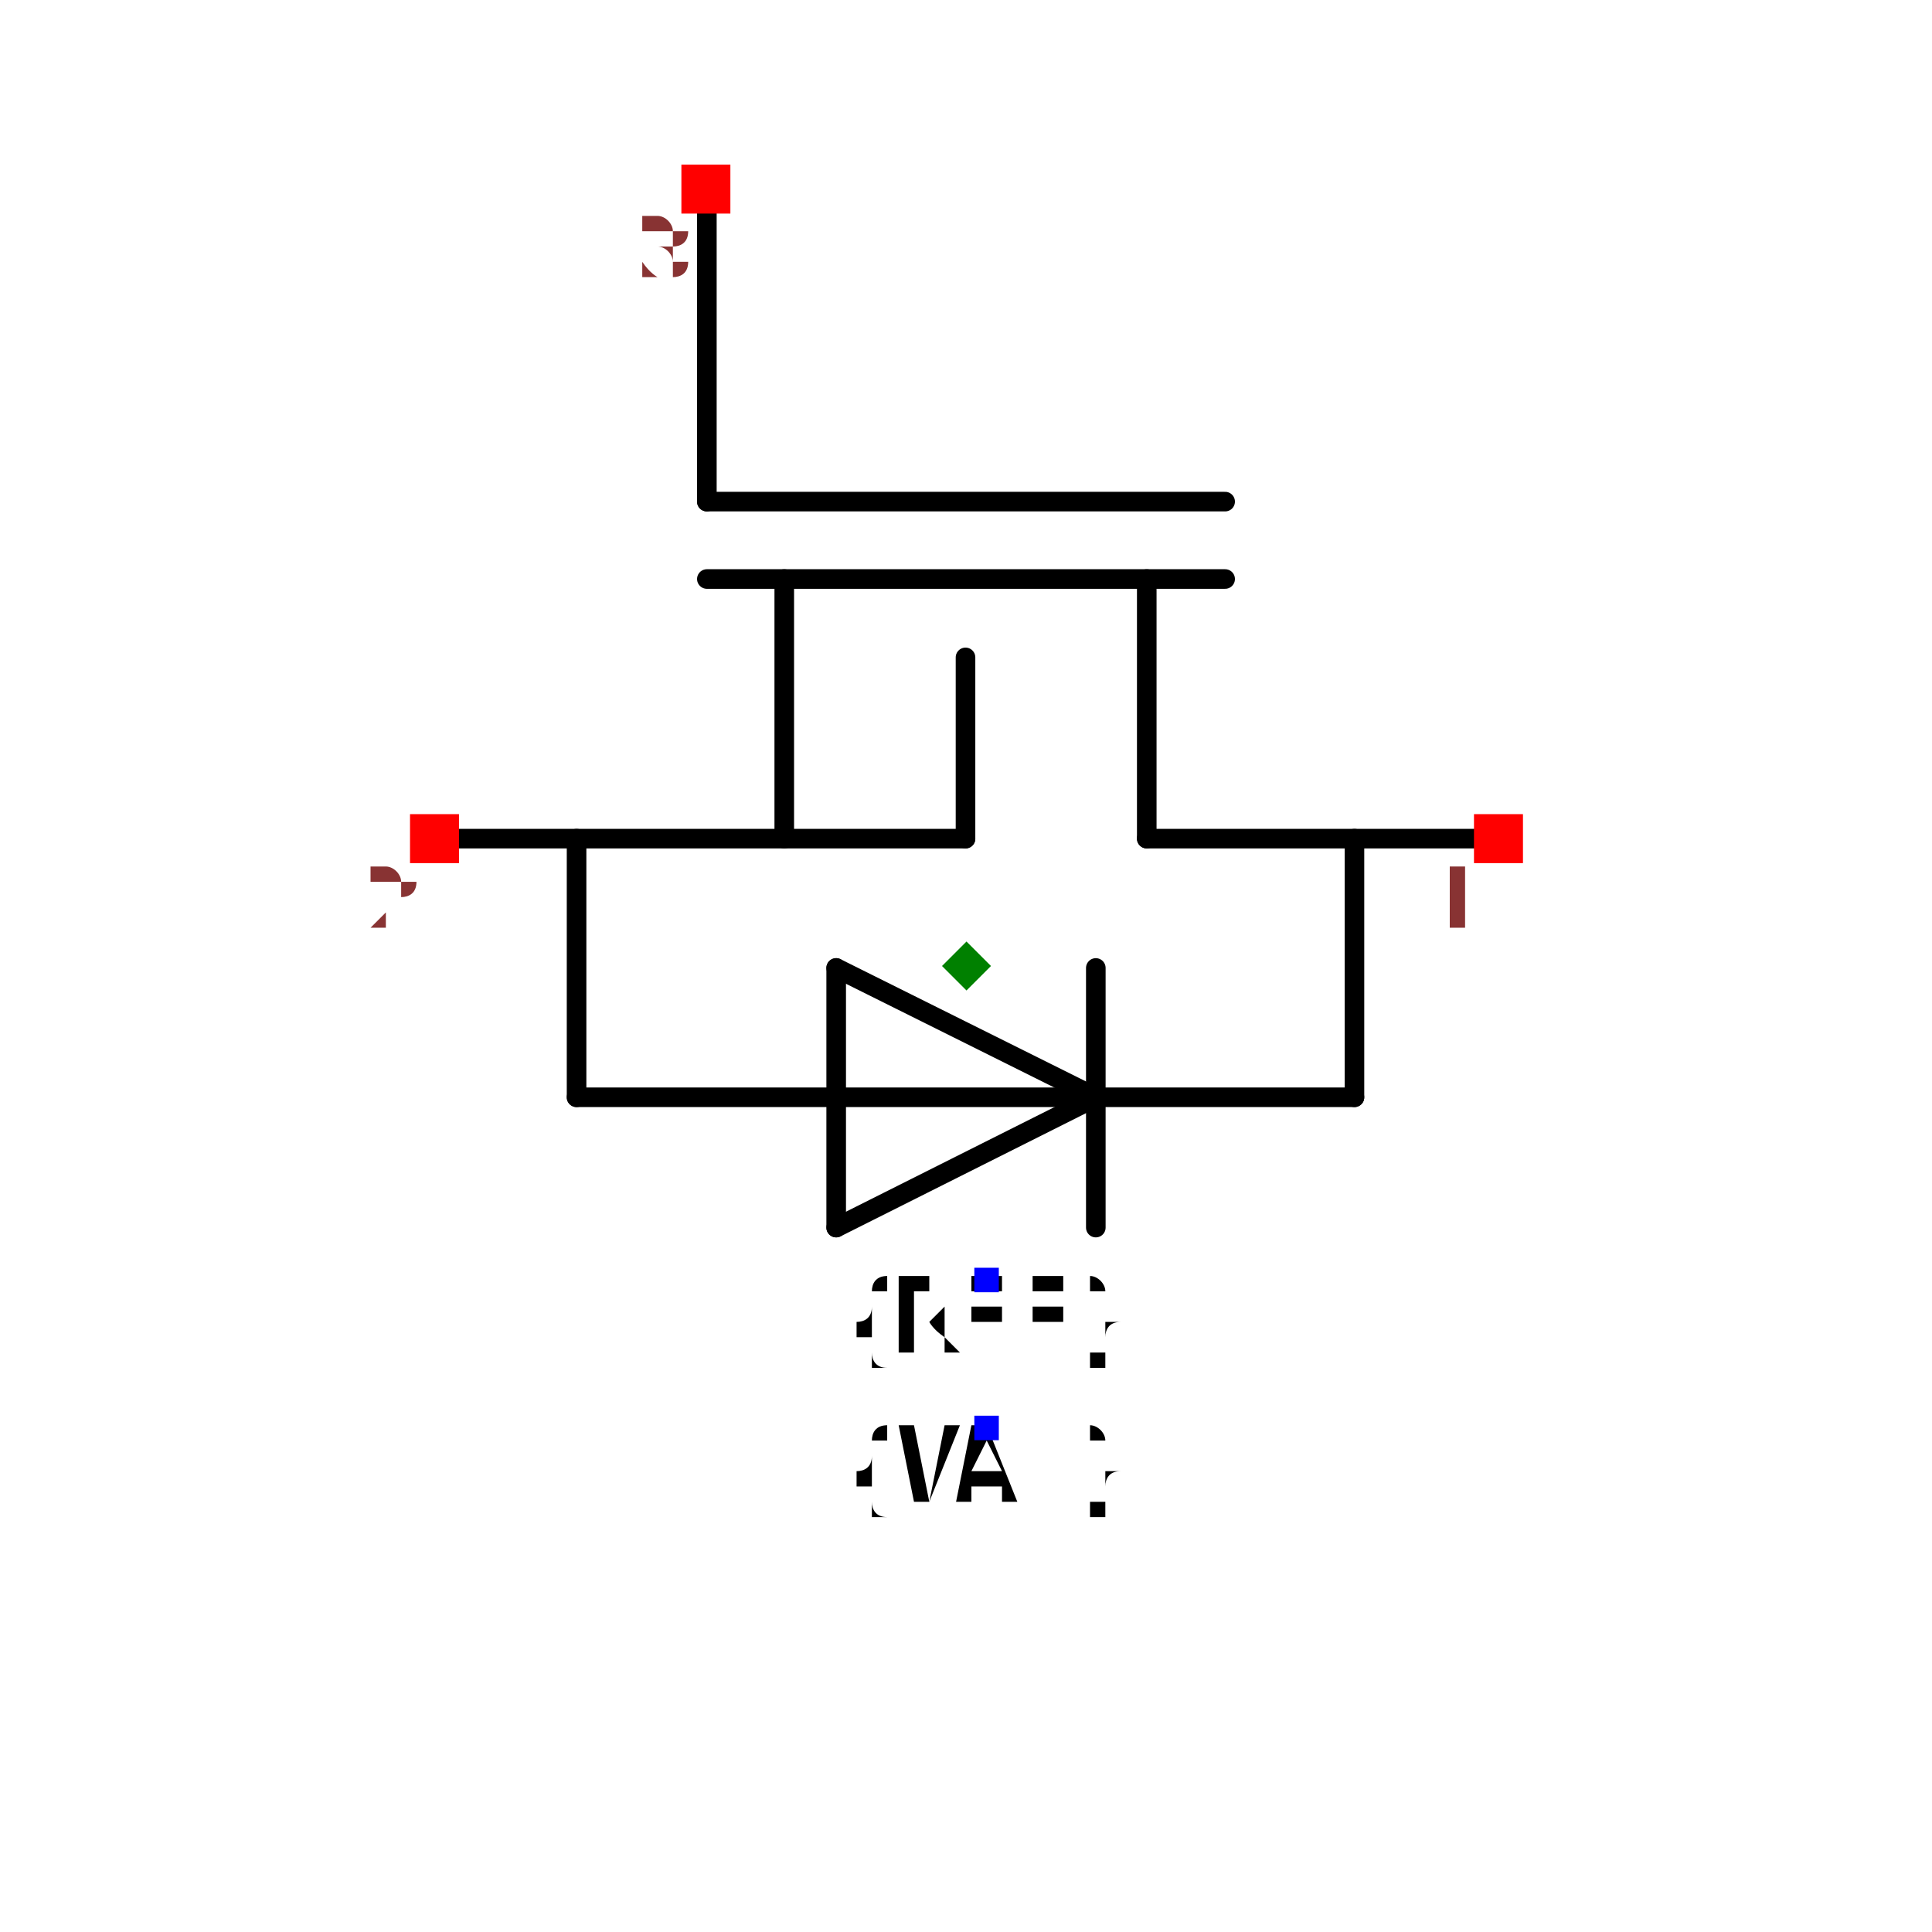
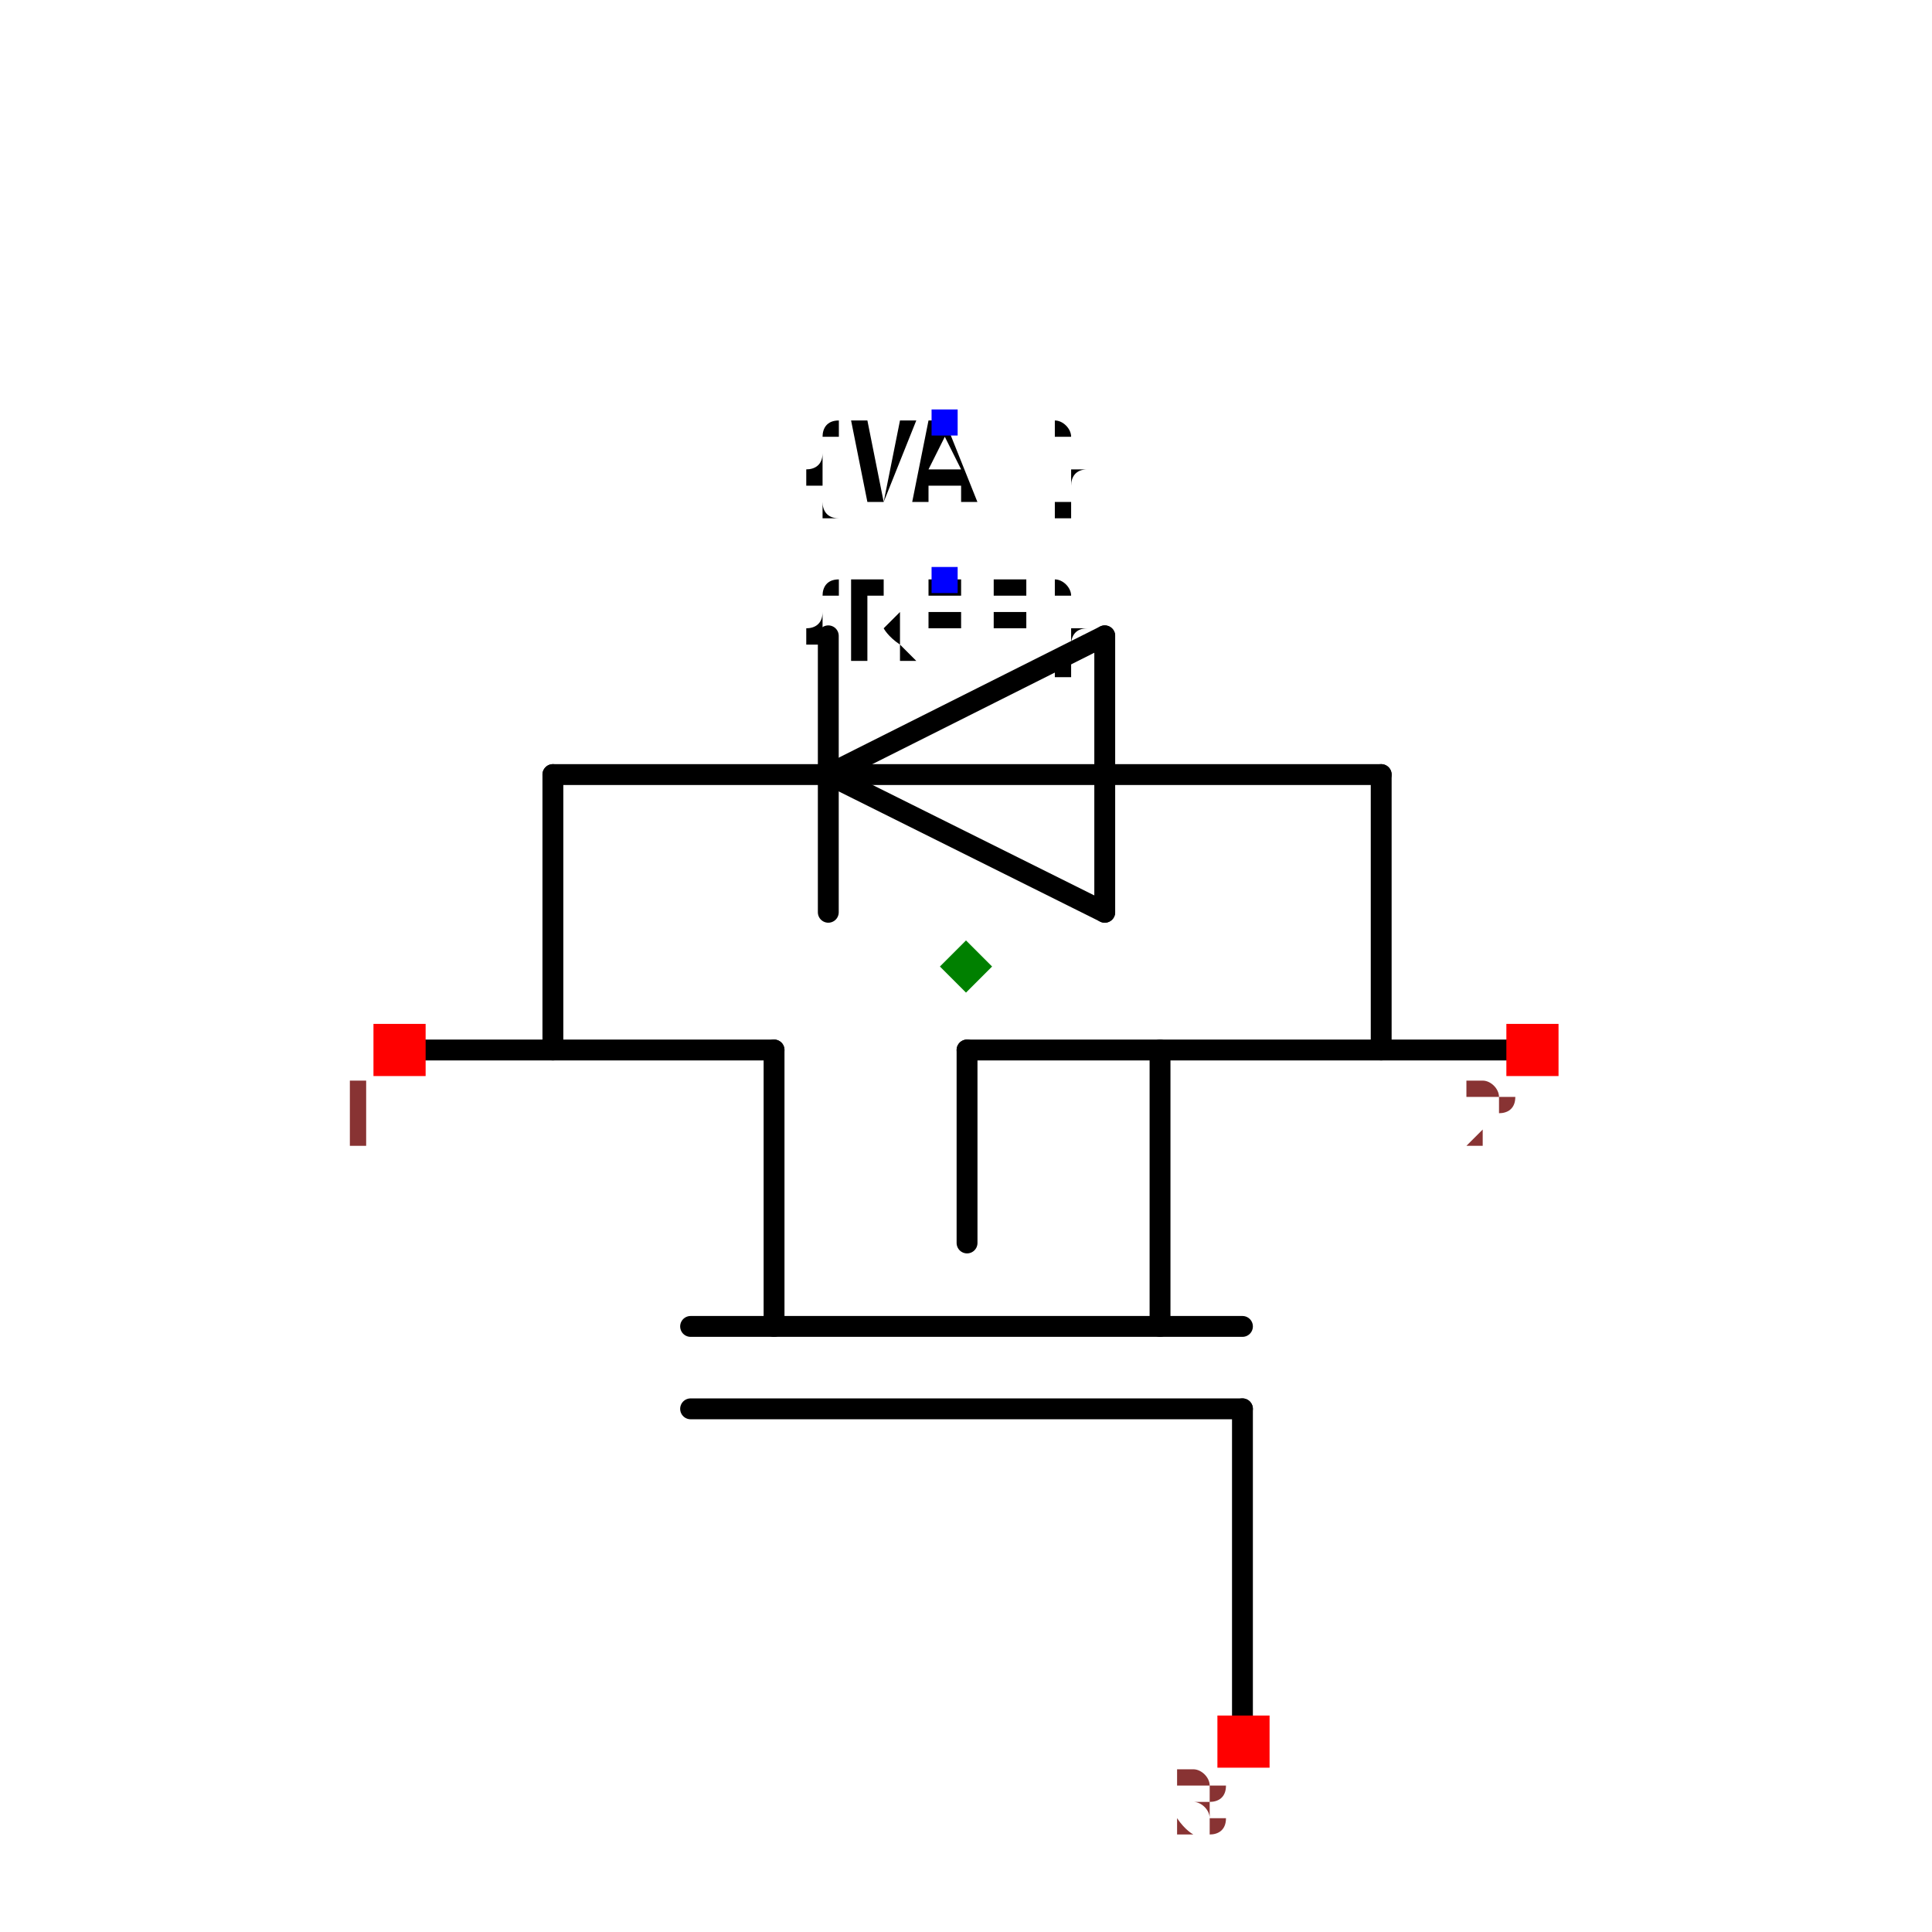
- <svg xmlns="http://www.w3.org/2000/svg" width="150" height="150" viewBox="-0.231 -0.986 0.951 1.972">
-   <path d="M0.377,0.134 L0.112,0.267" fill="none" stroke="black" stroke-width="0.02" stroke-linecap="round" stroke-linejoin="round" />
-   <path d="M0.112,0.002 L0.377,0.134" fill="none" stroke="black" stroke-width="0.02" stroke-linecap="round" stroke-linejoin="round" />
-   <path d="M0.112,0.267 L0.112,0.002" fill="none" stroke="black" stroke-width="0.02" stroke-linecap="round" stroke-linejoin="round" />
-   <path d="M0.377,0.002 L0.377,0.267" fill="none" stroke="black" stroke-width="0.02" stroke-linecap="round" stroke-linejoin="round" />
-   <path d="M-0.153,-0.13 L-0.153,0.134" fill="none" stroke="black" stroke-width="0.02" stroke-linecap="round" stroke-linejoin="round" />
-   <path d="M0.641,0.134 L0.641,-0.13" fill="none" stroke="black" stroke-width="0.02" stroke-linecap="round" stroke-linejoin="round" />
-   <path d="M0.773,-0.13 L0.429,-0.13" fill="none" stroke="black" stroke-width="0.02" stroke-linecap="round" stroke-linejoin="round" />
-   <path d="M-0.285,-0.13 L0.244,-0.13" fill="none" stroke="black" stroke-width="0.02" stroke-linecap="round" stroke-linejoin="round" />
-   <path d="M-0.153,0.134 L0.641,0.134" fill="none" stroke="black" stroke-width="0.02" stroke-linecap="round" stroke-linejoin="round" />
-   <path d="M0.509,-0.395 L-0.02,-0.395" fill="none" stroke="black" stroke-width="0.02" stroke-linecap="round" stroke-linejoin="round" />
-   <path d="M-0.02,-0.474 L0.509,-0.474" fill="none" stroke="black" stroke-width="0.02" stroke-linecap="round" stroke-linejoin="round" />
-   <path d="M-0.02,-0.792 L-0.02,-0.474" fill="none" stroke="black" stroke-width="0.02" stroke-linecap="round" stroke-linejoin="round" />
-   <path d="M0.059,-0.395 L0.059,-0.13" fill="none" stroke="black" stroke-width="0.02" stroke-linecap="round" stroke-linejoin="round" />
-   <path d="M0.429,-0.395 L0.429,-0.13" fill="none" stroke="black" stroke-width="0.02" stroke-linecap="round" stroke-linejoin="round" />
-   <path d="M0.244,-0.315 L0.244,-0.13" fill="none" stroke="black" stroke-width="0.02" stroke-linecap="round" stroke-linejoin="round" />
-   <text x="0.265" y="0.32" dx="0" dy="0.075" text-anchor="middle" style="font: 0.1px monospace; fill: black">{REF}</text>
-   <rect x="0.253" y="0.308" width="0.025" height="0.025" fill="blue" />
-   <text x="0.265" y="0.472" dx="0" dy="0.075" text-anchor="middle" style="font: 0.1px monospace; fill: black">{VAL}</text>
-   <rect x="0.253" y="0.459" width="0.025" height="0.025" fill="blue" />
-   <rect x="0.763" y="-0.155" width="0.05" height="0.05" fill="red" />
-   <text x="0.748" y="-0.04" text-anchor="middle" style="font: 0.08px monospace; fill: #833;">1</text>
-   <rect x="-0.323" y="-0.155" width="0.05" height="0.05" fill="red" />
-   <text x="-0.338" y="-0.04" text-anchor="middle" style="font: 0.08px monospace; fill: #833;">2</text>
-   <rect x="-0.046" y="-0.818" width="0.05" height="0.05" fill="red" />
-   <text x="-0.061" y="-0.703" text-anchor="middle" style="font: 0.08px monospace; fill: #833;">3</text>
-   <path d="M 0.245 -0.025 L 0.27 0 L 0.245 0.025 L 0.22 0 Z" fill="green" />
+ <svg xmlns="http://www.w3.org/2000/svg" width="150" height="150" viewBox="-0.726 -0.686 1.852 1.371">
+   <path d="M0.068,-0.184 L0.333,-0.317" fill="none" stroke="black" stroke-width="0.02" stroke-linecap="round" stroke-linejoin="round" />
+   <path d="M0.333,-0.052 L0.068,-0.184" fill="none" stroke="black" stroke-width="0.02" stroke-linecap="round" stroke-linejoin="round" />
+   <path d="M0.333,-0.317 L0.333,-0.052" fill="none" stroke="black" stroke-width="0.02" stroke-linecap="round" stroke-linejoin="round" />
+   <path d="M0.068,-0.052 L0.068,-0.317" fill="none" stroke="black" stroke-width="0.02" stroke-linecap="round" stroke-linejoin="round" />
+   <path d="M0.598,0.08 L0.598,-0.184" fill="none" stroke="black" stroke-width="0.02" stroke-linecap="round" stroke-linejoin="round" />
+   <path d="M-0.196,-0.184 L-0.196,0.08" fill="none" stroke="black" stroke-width="0.02" stroke-linecap="round" stroke-linejoin="round" />
+   <path d="M-0.328,0.08 L0.016,0.08" fill="none" stroke="black" stroke-width="0.02" stroke-linecap="round" stroke-linejoin="round" />
+   <path d="M0.73,0.08 L0.201,0.08" fill="none" stroke="black" stroke-width="0.02" stroke-linecap="round" stroke-linejoin="round" />
+   <path d="M0.598,-0.184 L-0.196,-0.184" fill="none" stroke="black" stroke-width="0.02" stroke-linecap="round" stroke-linejoin="round" />
+   <path d="M-0.064,0.345 L0.465,0.345" fill="none" stroke="black" stroke-width="0.02" stroke-linecap="round" stroke-linejoin="round" />
+   <path d="M0.465,0.424 L-0.064,0.424" fill="none" stroke="black" stroke-width="0.02" stroke-linecap="round" stroke-linejoin="round" />
+   <path d="M0.465,0.742 L0.465,0.424" fill="none" stroke="black" stroke-width="0.02" stroke-linecap="round" stroke-linejoin="round" />
+   <path d="M0.386,0.345 L0.386,0.08" fill="none" stroke="black" stroke-width="0.02" stroke-linecap="round" stroke-linejoin="round" />
+   <path d="M0.016,0.345 L0.016,0.08" fill="none" stroke="black" stroke-width="0.02" stroke-linecap="round" stroke-linejoin="round" />
+   <path d="M0.201,0.265 L0.201,0.08" fill="none" stroke="black" stroke-width="0.02" stroke-linecap="round" stroke-linejoin="round" />
+   <text x="0.18" y="-0.522" dx="0" dy="0.075" text-anchor="middle" style="font: 0.1px monospace; fill: black">{VAL}</text>
+   <rect x="0.167" y="-0.534" width="0.025" height="0.025" fill="blue" />
+   <text x="0.18" y="-0.37" dx="0" dy="0.075" text-anchor="middle" style="font: 0.1px monospace; fill: black">{REF}</text>
+   <rect x="0.167" y="-0.383" width="0.025" height="0.025" fill="blue" />
+   <rect x="-0.368" y="0.055" width="0.05" height="0.05" fill="red" />
+   <text x="-0.383" y="0.17" text-anchor="middle" style="font: 0.08px monospace; fill: #833;">1</text>
+   <rect x="0.718" y="0.055" width="0.05" height="0.05" fill="red" />
+   <text x="0.703" y="0.17" text-anchor="middle" style="font: 0.08px monospace; fill: #833;">2</text>
+   <rect x="0.441" y="0.718" width="0.05" height="0.05" fill="red" />
+   <text x="0.426" y="0.833" text-anchor="middle" style="font: 0.08px monospace; fill: #833;">3</text>
+   <path d="M 0.2 -0.025 L 0.225 0 L 0.2 0.025 L 0.175 0 Z" fill="green" />
</svg>
